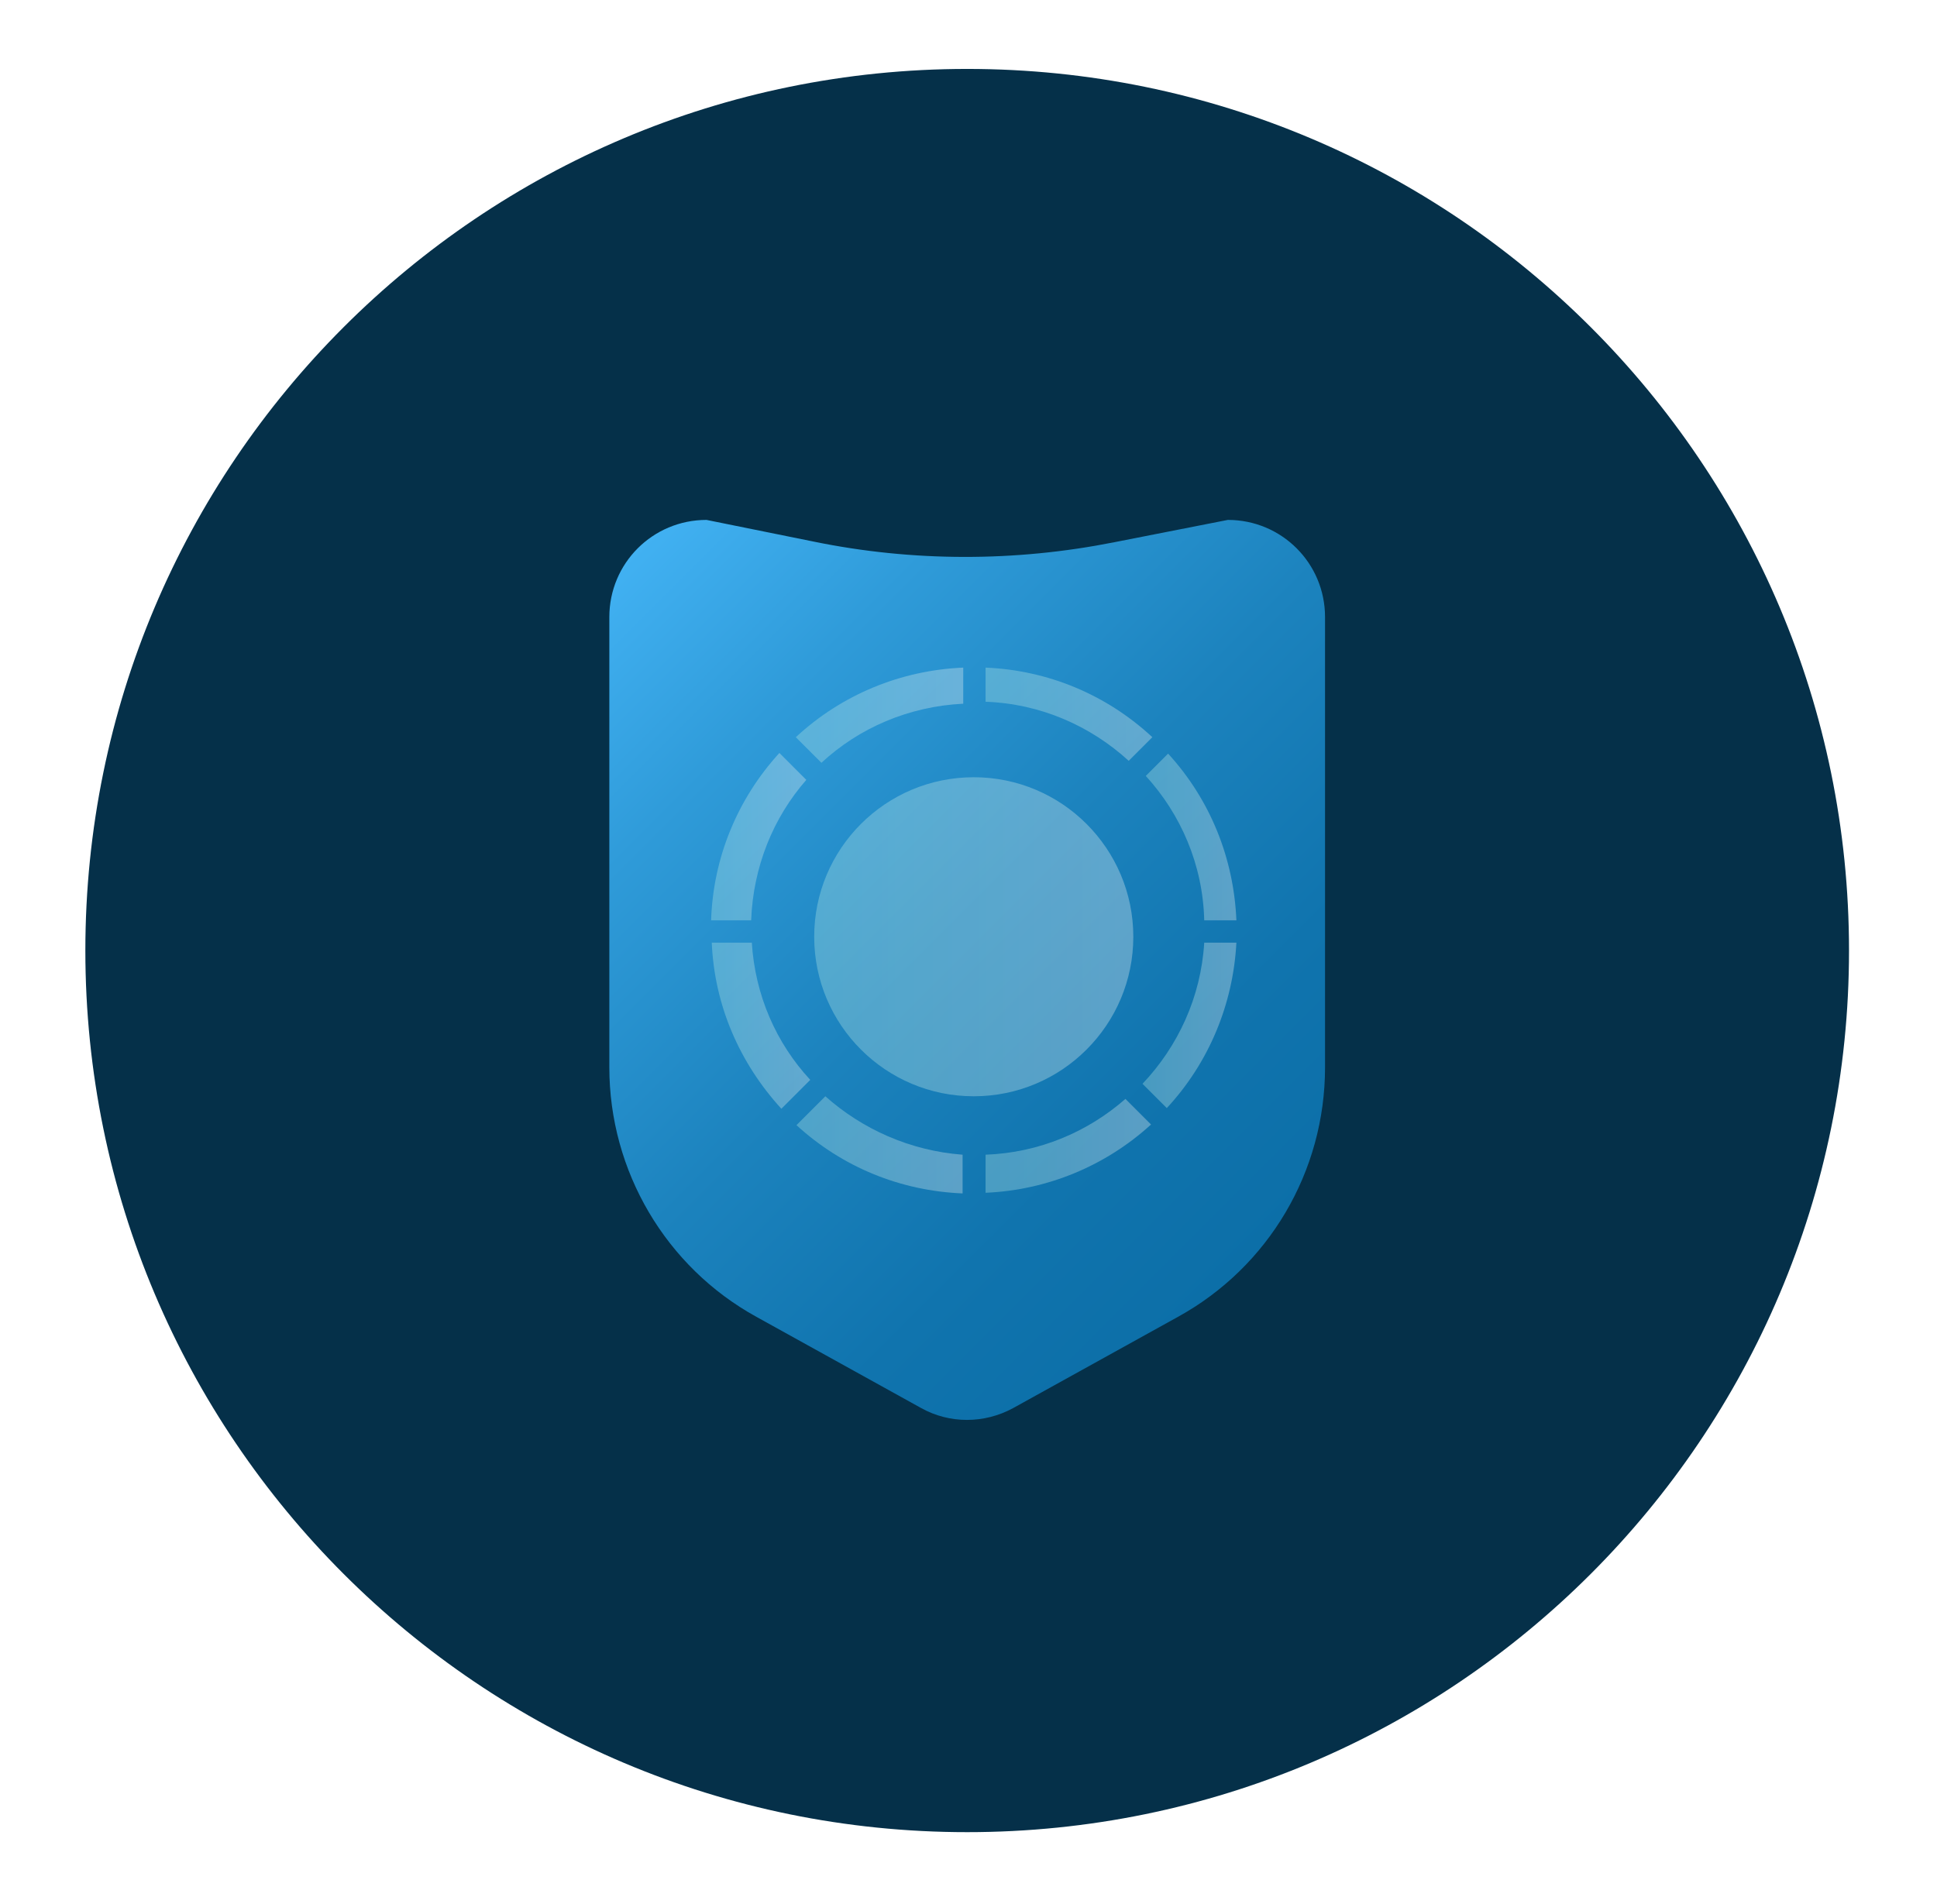
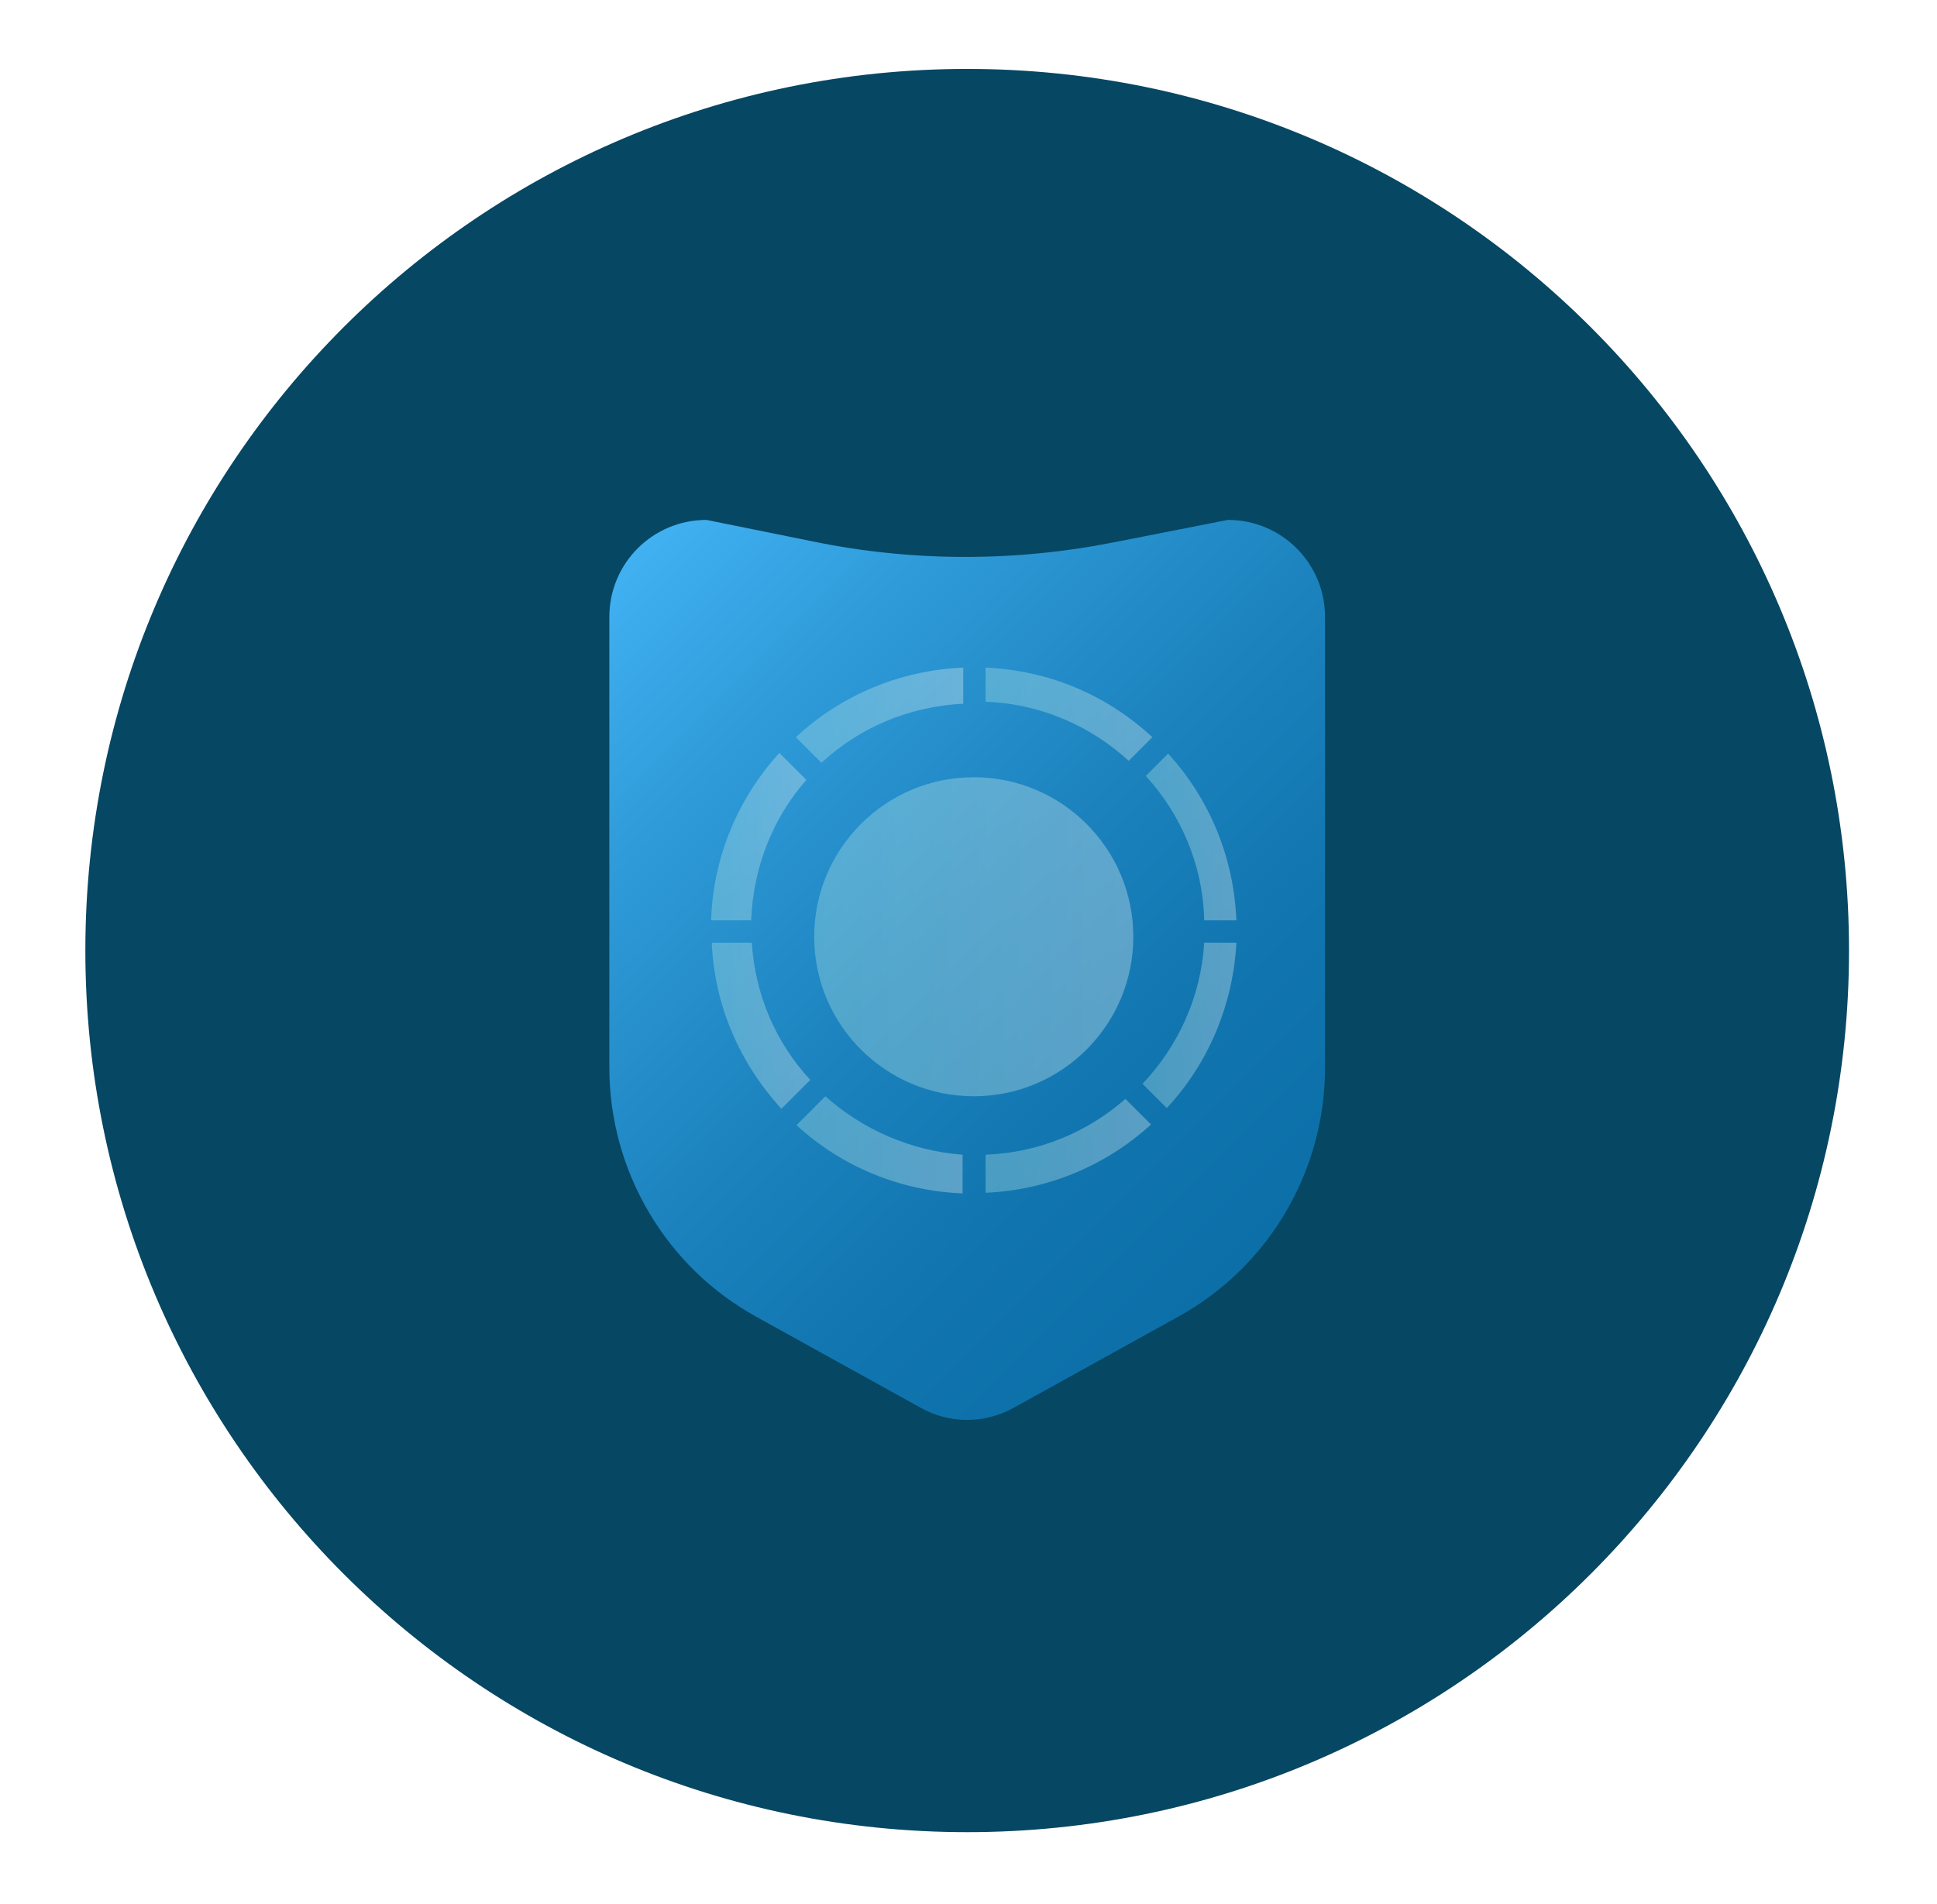
<svg xmlns="http://www.w3.org/2000/svg" version="1.1" id="Layer_1" x="0px" y="0px" viewBox="0 0 295 290" style="enable-background:new 0 0 295 290;" xml:space="preserve">
  <style type="text/css">
- 	.st0{fill:#053049;}
+ 	.st0{fill:#064763;}
	.st1{fill:url(#SVGID_1_);}
	.st2{opacity:0.34;fill:url(#SVGID_2_);}
	.st3{opacity:0.34;}
	.st4{fill:url(#SVGID_3_);}
	.st5{fill:url(#SVGID_4_);}
	.st6{fill:url(#SVGID_5_);}
	.st7{fill:url(#SVGID_6_);}
	.st8{fill:url(#SVGID_7_);}
	.st9{fill:url(#SVGID_8_);}
	.st10{fill:url(#SVGID_9_);}
	.st11{fill:url(#SVGID_10_);}
</style>
  <g>
    <circle id="XMLID_7_" class="st0" cx="147.3" cy="144.8" r="134.3" />
    <linearGradient id="SVGID_1_" gradientUnits="userSpaceOnUse" x1="96.84" y1="83.851" x2="197.7" y2="184.711">
      <stop offset="0" style="stop-color:#41B1F2" />
      <stop offset="0.223" style="stop-color:#2F9BD9" />
      <stop offset="0.526" style="stop-color:#1C83BE" />
      <stop offset="0.795" style="stop-color:#1074AE" />
      <stop offset="1" style="stop-color:#0C6FA8" />
    </linearGradient>
    <path class="st1" d="M179.4,200.6l-25.1,13.9c-4.4,2.4-9.7,2.4-14,0l-25.1-13.9c-13.8-7.6-22.4-22.2-22.4-38V94   c0-8.2,6.6-14.8,14.8-14.8l16.3,3.3c15.1,3.1,30.7,3.1,45.8,0.1l17.3-3.4c8.2,0,14.8,6.6,14.8,14.8v68.6   C201.8,178.5,193.2,193,179.4,200.6z" />
    <linearGradient id="SVGID_2_" gradientUnits="userSpaceOnUse" x1="124.007" y1="142.668" x2="172.67" y2="142.668">
      <stop offset="0" style="stop-color:#B3E8E5" />
      <stop offset="0.463" style="stop-color:#CAEBEA" />
      <stop offset="1" style="stop-color:#EAF0F0" />
    </linearGradient>
    <circle class="st2" cx="148.3" cy="142.7" r="24.3" />
    <g class="st3">
      <linearGradient id="SVGID_3_" gradientUnits="userSpaceOnUse" x1="121.176" y1="108.922" x2="146.657" y2="108.922">
        <stop offset="0" style="stop-color:#B3E8E5" />
        <stop offset="0.463" style="stop-color:#CAEBEA" />
        <stop offset="1" style="stop-color:#EAF0F0" />
      </linearGradient>
      <path class="st4" d="M146.7,107.2v-5.5c-9.5,0.4-18.5,4.1-25.5,10.6l3.9,3.9C130.8,110.9,138.4,107.6,146.7,107.2z" />
      <linearGradient id="SVGID_4_" gradientUnits="userSpaceOnUse" x1="150.093" y1="108.805" x2="175.512" y2="108.805">
        <stop offset="0" style="stop-color:#B3E8E5" />
        <stop offset="0.463" style="stop-color:#CAEBEA" />
        <stop offset="1" style="stop-color:#EAF0F0" />
      </linearGradient>
      <path class="st5" d="M171.9,115.9l3.6-3.6c-7-6.5-15.9-10.2-25.4-10.6v5.2C158.5,107.2,166.1,110.6,171.9,115.9z" />
      <linearGradient id="SVGID_5_" gradientUnits="userSpaceOnUse" x1="174.522" y1="127.467" x2="188.315" y2="127.467">
        <stop offset="0" style="stop-color:#B3E8E5" />
        <stop offset="0.463" style="stop-color:#CAEBEA" />
        <stop offset="1" style="stop-color:#EAF0F0" />
      </linearGradient>
      <path class="st6" d="M183.4,140.2h4.9c-0.4-9.5-4-18.4-10.4-25.4l-3.4,3.4C179.8,124,183.2,131.7,183.4,140.2z" />
      <linearGradient id="SVGID_6_" gradientUnits="userSpaceOnUse" x1="174.02" y1="156.219" x2="188.301" y2="156.219">
        <stop offset="0" style="stop-color:#B3E8E5" />
        <stop offset="0.463" style="stop-color:#CAEBEA" />
        <stop offset="1" style="stop-color:#EAF0F0" />
      </linearGradient>
      <path class="st7" d="M183.4,143.6c-0.5,8.3-4,15.8-9.4,21.5l3.7,3.7c6.4-6.9,10.1-15.8,10.6-25.2H183.4z" />
      <linearGradient id="SVGID_7_" gradientUnits="userSpaceOnUse" x1="150.093" y1="174.546" x2="175.311" y2="174.546">
        <stop offset="0" style="stop-color:#B3E8E5" />
        <stop offset="0.463" style="stop-color:#CAEBEA" />
        <stop offset="1" style="stop-color:#EAF0F0" />
      </linearGradient>
      <path class="st8" d="M150.1,175.9v5.8c9.4-0.4,18.3-4.1,25.2-10.4l-3.9-3.9C165.7,172.4,158.3,175.6,150.1,175.9z" />
      <linearGradient id="SVGID_8_" gradientUnits="userSpaceOnUse" x1="121.377" y1="174.329" x2="146.657" y2="174.329">
        <stop offset="0" style="stop-color:#B3E8E5" />
        <stop offset="0.463" style="stop-color:#CAEBEA" />
        <stop offset="1" style="stop-color:#EAF0F0" />
      </linearGradient>
      <path class="st9" d="M125.7,167l-4.4,4.4c7,6.4,15.8,10,25.3,10.4v-5.9C138.6,175.3,131.3,172,125.7,167z" />
      <linearGradient id="SVGID_9_" gradientUnits="userSpaceOnUse" x1="108.32" y1="156.252" x2="123.306" y2="156.252">
        <stop offset="0" style="stop-color:#B3E8E5" />
        <stop offset="0.463" style="stop-color:#CAEBEA" />
        <stop offset="1" style="stop-color:#EAF0F0" />
      </linearGradient>
      <path class="st10" d="M114.5,143.6h-6.1c0.4,9.5,4.2,18.3,10.6,25.3l4.4-4.4C118.2,158.9,115,151.6,114.5,143.6z" />
      <linearGradient id="SVGID_10_" gradientUnits="userSpaceOnUse" x1="108.306" y1="127.433" x2="122.816" y2="127.433">
        <stop offset="0" style="stop-color:#B3E8E5" />
        <stop offset="0.463" style="stop-color:#CAEBEA" />
        <stop offset="1" style="stop-color:#EAF0F0" />
      </linearGradient>
      <path class="st11" d="M122.8,118.8l-4.1-4.1c-6.4,7-10.1,16-10.4,25.5h6.1C114.7,132,117.8,124.5,122.8,118.8z" />
    </g>
  </g>
</svg>
